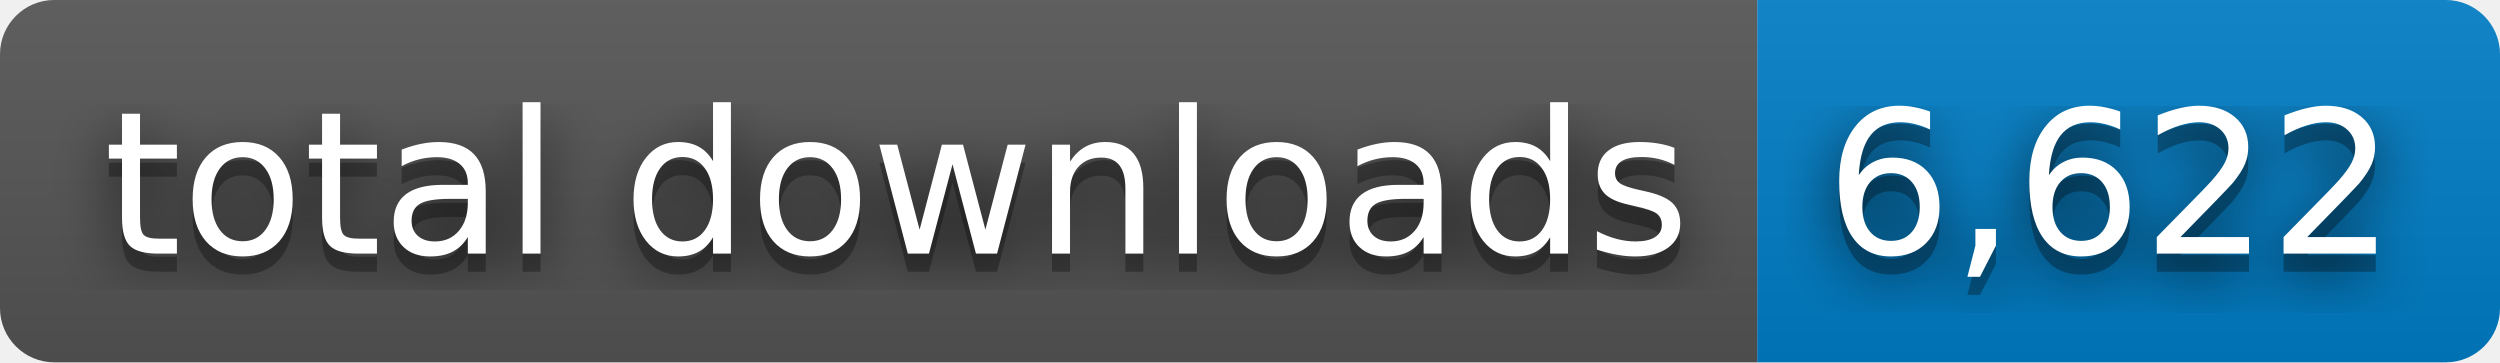
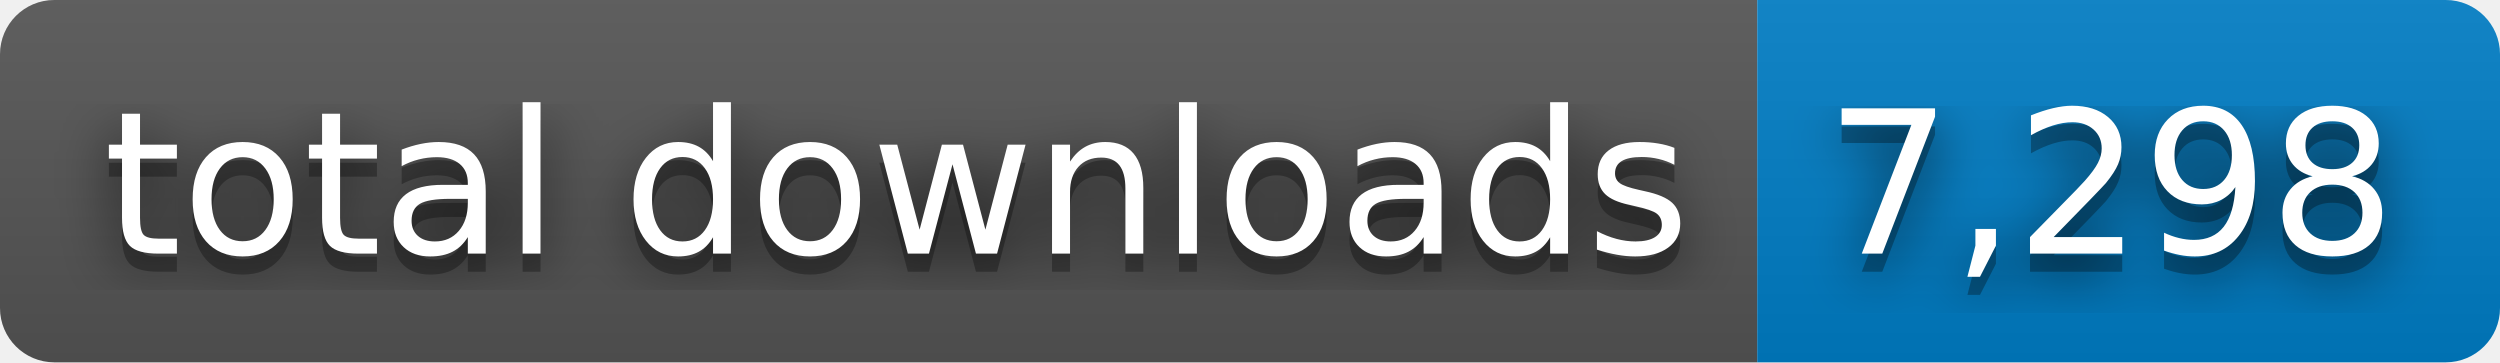
- <svg xmlns="http://www.w3.org/2000/svg" width="138" height="20" role="img" aria-label="total downloads: 6,622">
+ <svg xmlns="http://www.w3.org/2000/svg" width="138" height="20" role="img" aria-label="total downloads: 7,298">
  <filter id="blur">
    <feGaussianBlur stdDeviation="16" />
  </filter>
  <linearGradient id="s" x2="0" y2="100%">
    <stop offset="0" stop-color="#bbb" stop-opacity=".1" />
    <stop offset="1" stop-opacity=".1" />
  </linearGradient>
  <clipPath id="r">
    <rect width="138" height="20" rx="3" />
  </clipPath>
  <g clip-path="url(#r)">
    <rect width="97" height="20" fill="#555" />
    <rect x="97" width="41" height="20" fill="#007ec6" />
    <rect width="138" height="20" fill="url(#s)" />
  </g>
  <g fill="#fff" text-anchor="middle" font-family="Verdana,Geneva,DejaVu Sans,sans-serif" text-rendering="geometricPrecision" font-size="110">
    <g transform="scale(.1)">
      <g aria-hidden="true" fill="#010101">
        <text x="495" y="150" fill-opacity=".8" filter="url(#blur)" textLength="870">total downloads</text>
        <text x="495" y="150" fill-opacity=".3" textLength="870">total downloads</text>
      </g>
      <text x="495" y="140" textLength="870">total downloads</text>
    </g>
    <g transform="scale(.1)">
      <g aria-hidden="true" fill="#010101">
-         <text x="1165" y="150" fill-opacity=".8" filter="url(#blur)" textLength="310">6,622</text>
-         <text x="1165" y="150" fill-opacity=".3" textLength="310">6,622</text>
+         <text x="1165" y="150" fill-opacity=".8" filter="url(#blur)" textLength="310">7,298</text>
+         <text x="1165" y="150" fill-opacity=".3" textLength="310">7,298</text>
      </g>
-       <text x="1165" y="140" textLength="310">6,622</text>
+       <text x="1165" y="140" textLength="310">7,298</text>
    </g>
  </g>
</svg>
